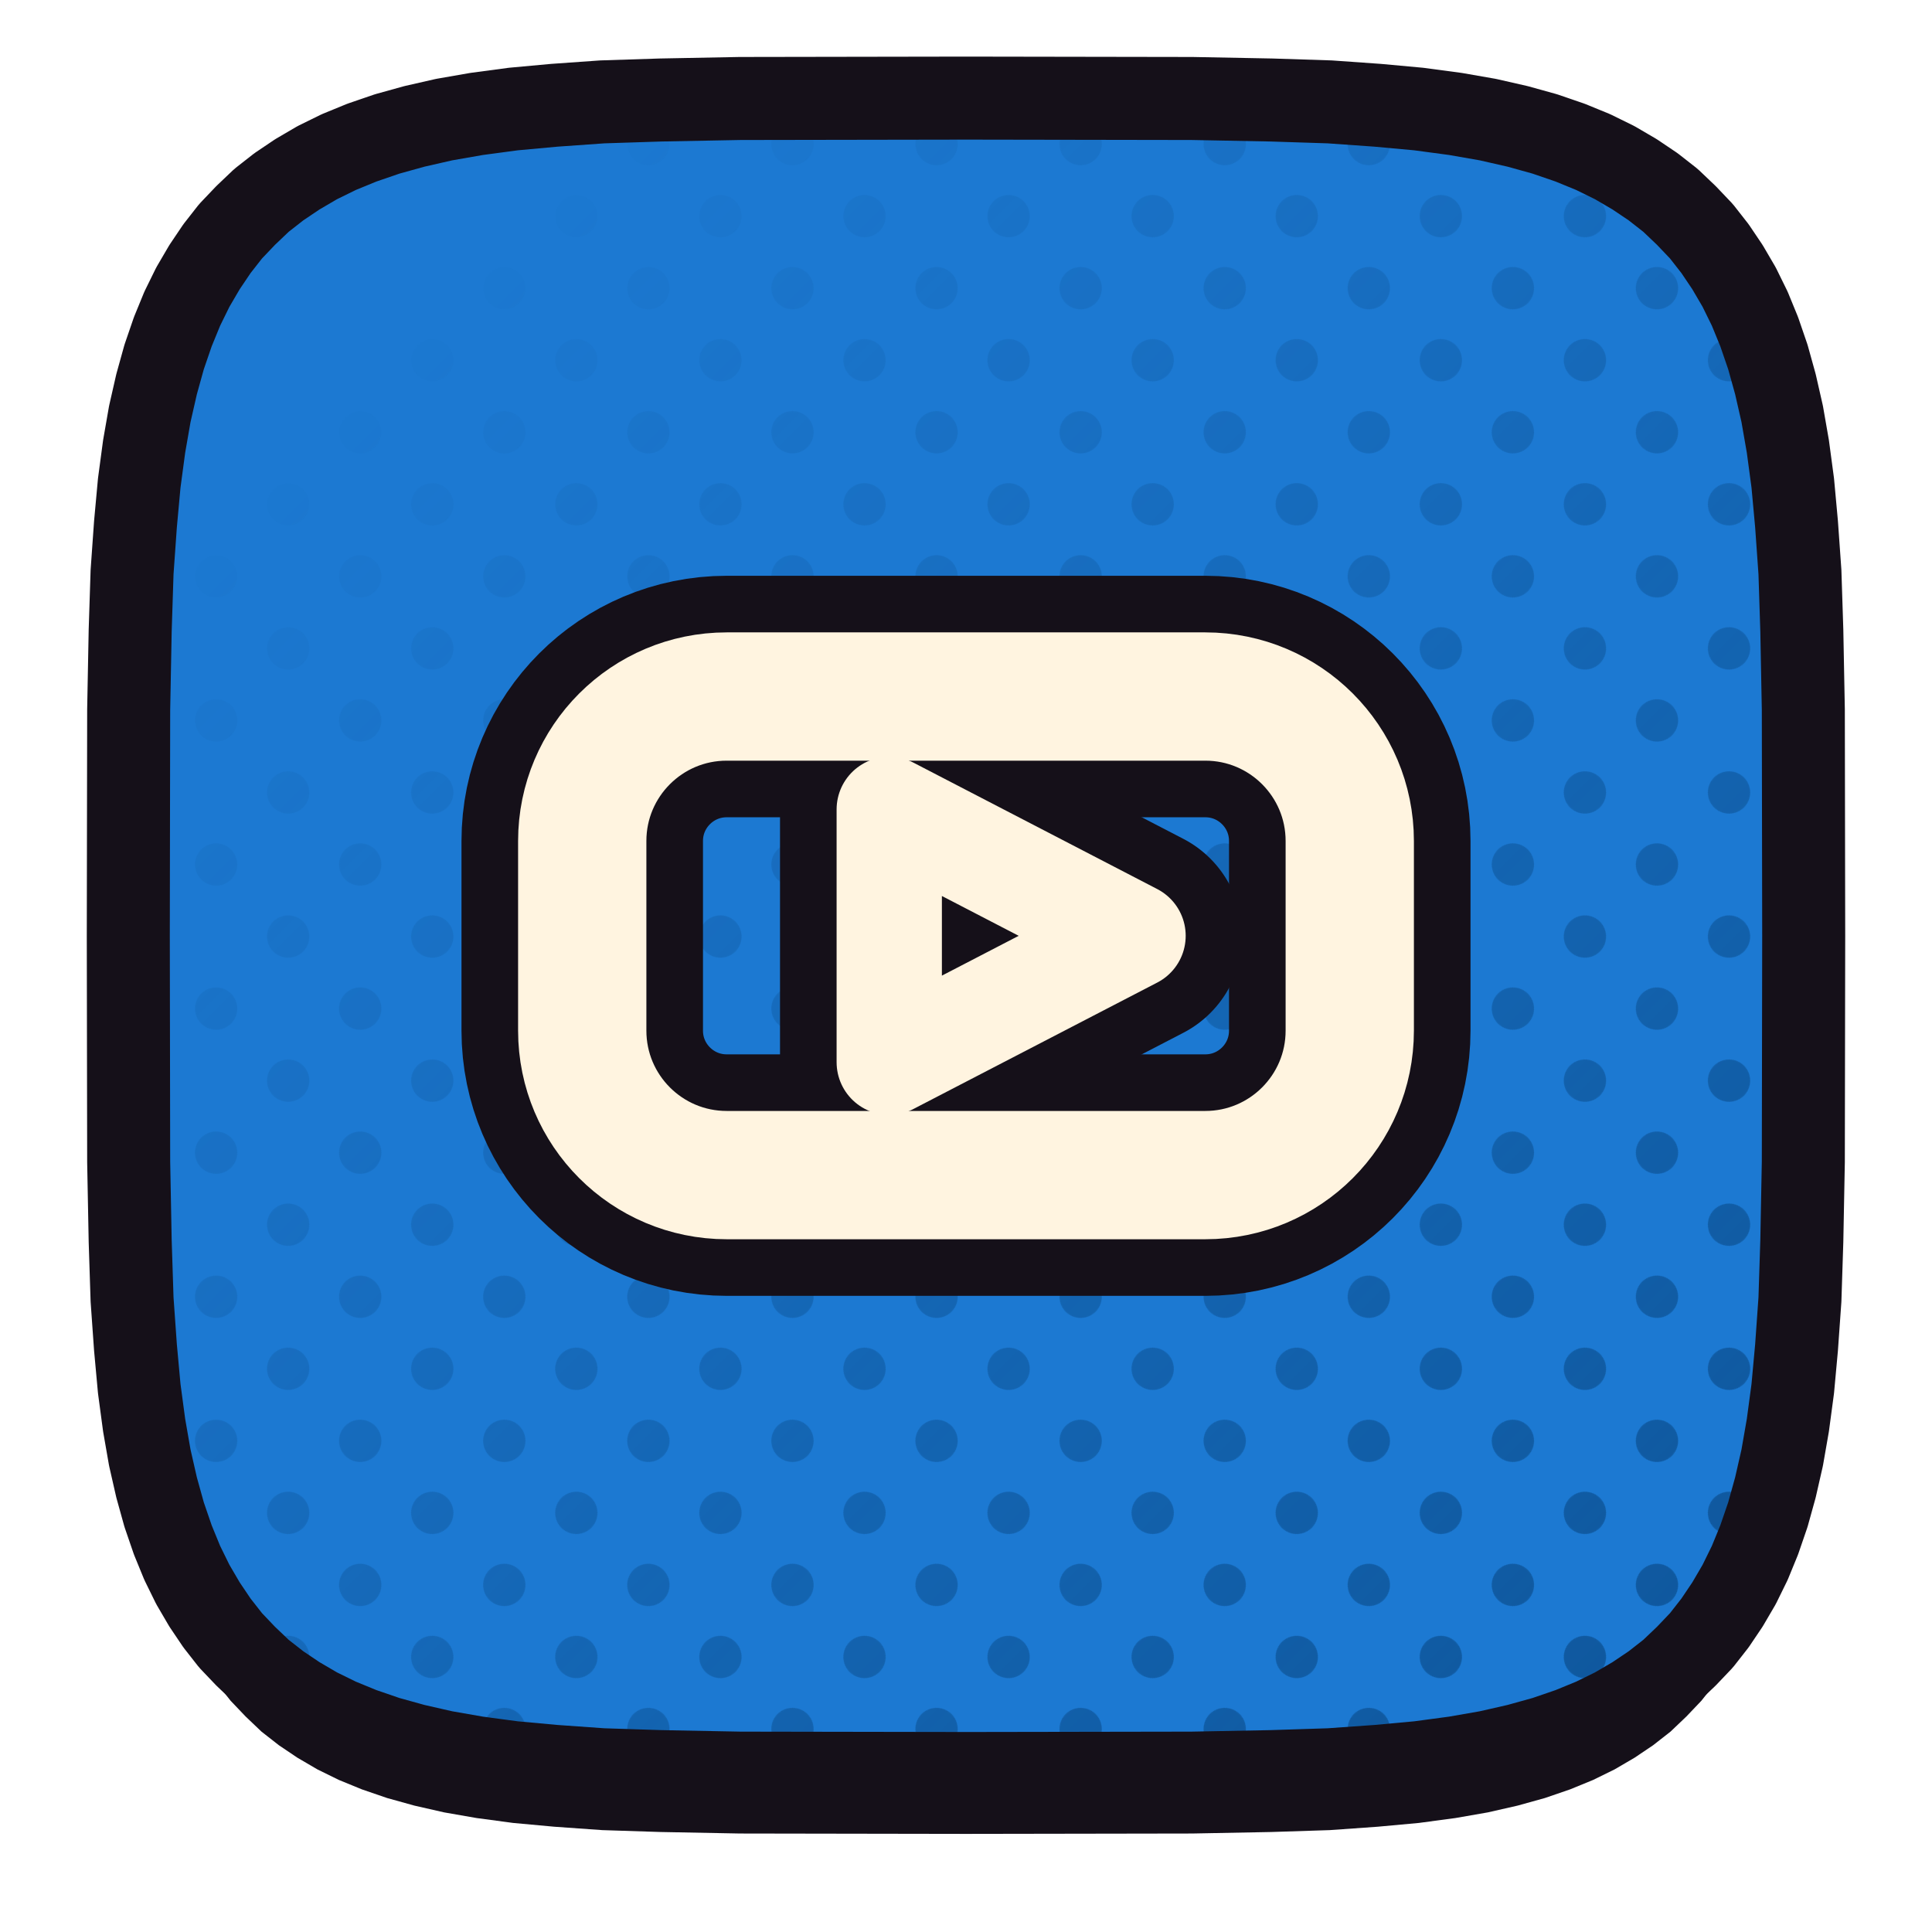
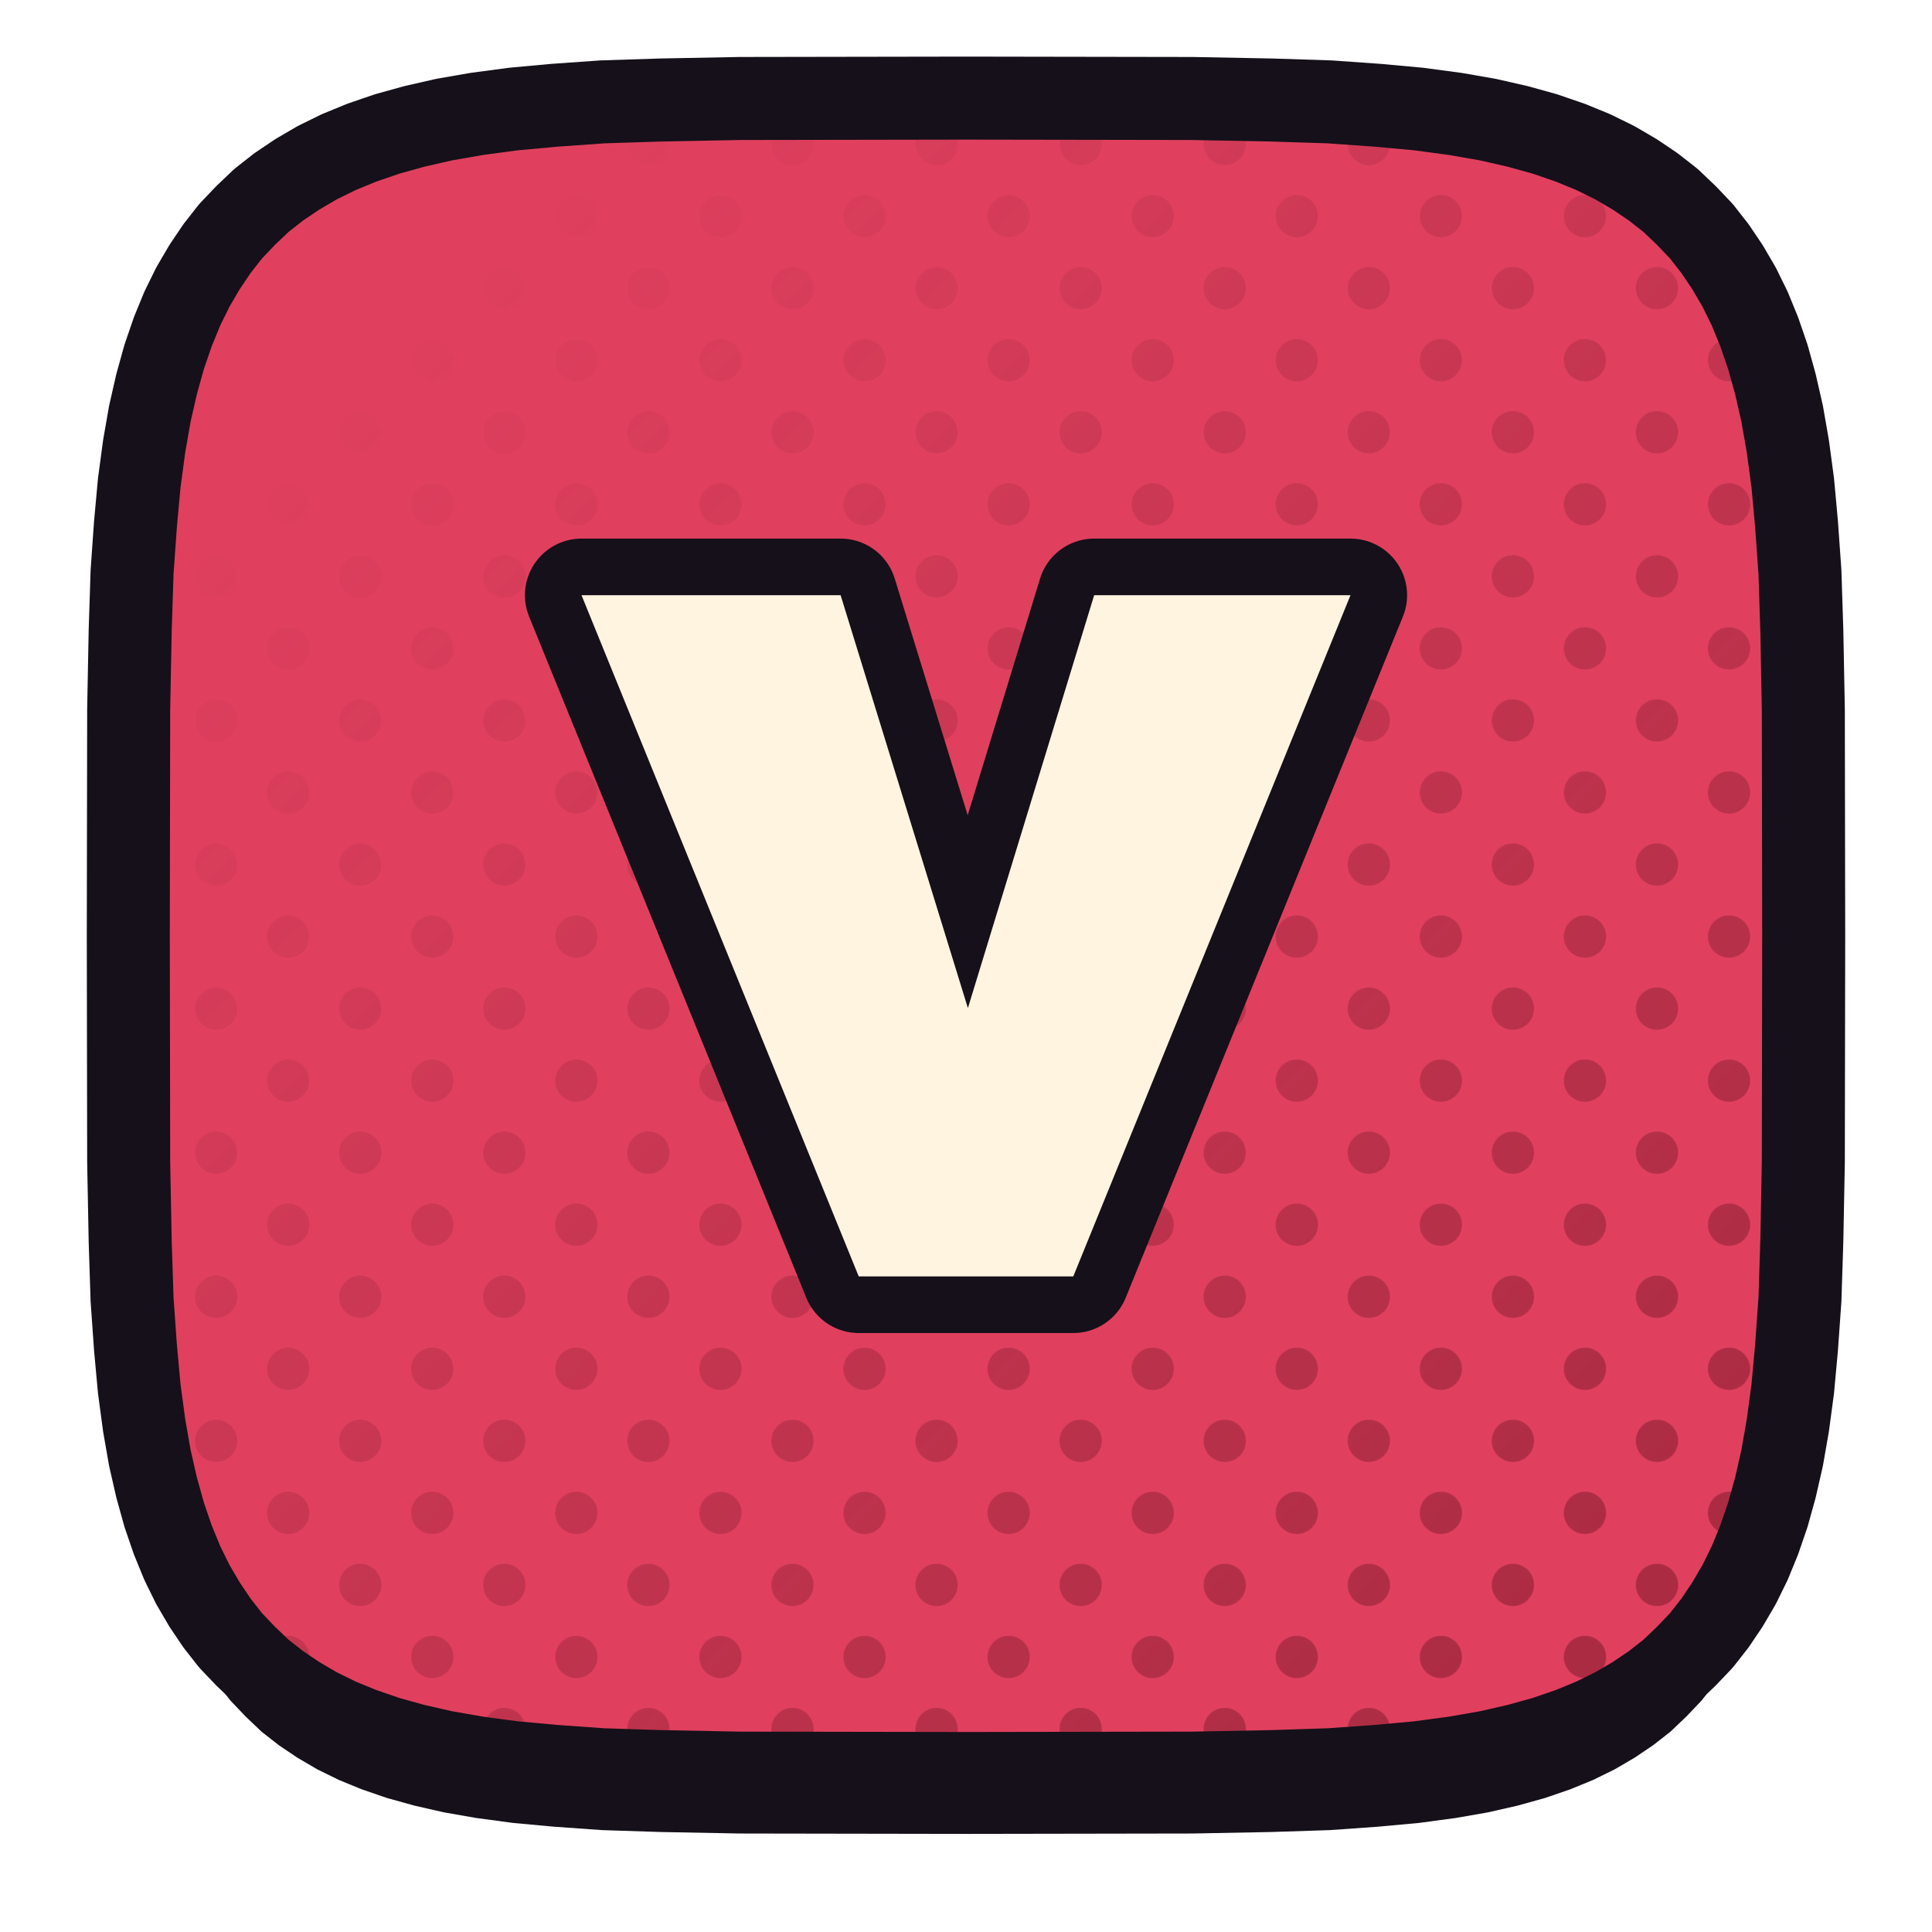
<svg xmlns="http://www.w3.org/2000/svg" xmlns:xlink="http://www.w3.org/1999/xlink" viewBox="0 0 512 512" width="512" height="512">
  <defs>
    <path id="fvidio" d="M 478.0,248.0 L 477.9,307.9 L 477.5,328.9 L 477.0,344.4 L 476.1,357.1 L 475.1,368.0 L 473.8,377.7 L 472.3,386.3 L 470.5,394.2 L 468.5,401.4 L 466.2,408.1 L 463.7,414.2 L 460.9,419.9 L 457.8,425.2 L 454.5,430.1 L 450.9,434.7 L 446.9,438.9 L 442.7,442.9 L 438.1,446.5 L 433.2,449.8 L 427.9,452.9 L 422.2,455.7 L 416.1,458.2 L 409.4,460.5 L 402.2,462.5 L 394.3,464.3 L 385.7,465.8 L 376.0,467.1 L 365.1,468.1 L 352.4,469.0 L 336.9,469.5 L 315.9,469.9 L 256.0,470.0 L 196.1,469.9 L 175.1,469.5 L 159.6,469.0 L 146.9,468.1 L 136.0,467.1 L 126.3,465.8 L 117.7,464.3 L 109.8,462.5 L 102.6,460.5 L 95.9,458.2 L 89.8,455.7 L 84.1,452.9 L 78.8,449.8 L 73.9,446.5 L 69.3,442.9 L 65.1,438.9 L 61.1,434.7 L 57.5,430.1 L 54.2,425.2 L 51.1,419.9 L 48.3,414.2 L 45.8,408.1 L 43.5,401.4 L 41.5,394.2 L 39.7,386.3 L 38.2,377.7 L 36.9,368.0 L 35.9,357.1 L 35.0,344.4 L 34.5,328.9 L 34.1,307.9 L 34.0,248.0 L 34.1,188.1 L 34.5,167.1 L 35.0,151.6 L 35.9,138.9 L 36.9,128.0 L 38.2,118.3 L 39.7,109.7 L 41.5,101.8 L 43.5,94.6 L 45.8,87.9 L 48.3,81.8 L 51.1,76.1 L 54.2,70.8 L 57.5,65.9 L 61.1,61.3 L 65.1,57.1 L 69.3,53.1 L 73.9,49.5 L 78.8,46.2 L 84.1,43.1 L 89.8,40.3 L 95.9,37.8 L 102.6,35.5 L 109.8,33.5 L 117.7,31.7 L 126.3,30.2 L 136.0,28.9 L 146.9,27.9 L 159.6,27.0 L 175.1,26.5 L 196.1,26.1 L 256.0,26.0 L 315.9,26.1 L 336.9,26.5 L 352.4,27.0 L 365.1,27.9 L 376.0,28.9 L 385.7,30.2 L 394.3,31.7 L 402.2,33.5 L 409.4,35.5 L 416.1,37.8 L 422.2,40.3 L 427.9,43.1 L 433.2,46.2 L 438.1,49.5 L 442.7,53.1 L 446.9,57.1 L 450.9,61.3 L 454.5,65.9 L 457.8,70.8 L 460.9,76.1 L 463.7,81.8 L 466.2,87.9 L 468.5,94.6 L 470.5,101.8 L 472.3,109.7 L 473.8,118.3 L 475.1,128.0 L 476.1,138.9 L 477.0,151.6 L 477.5,167.1 L 477.9,188.1 Z" />
    <clipPath id="cpvidio">
      <use href="#fvidio" xlink:href="#fvidio" />
    </clipPath>
    <pattern id="htvidio" width="27.0" height="27.0" patternUnits="userSpaceOnUse" patternTransform="rotate(45)">
-       <circle cx="13.50" cy="13.50" r="5.6" fill="#0C5193" />
+       <circle cx="13.50" cy="13.50" r="5.6" fill="#9D263C" />
    </pattern>
    <linearGradient id="hgvidio" x1="0" y1="0" x2="1" y2="1">
      <stop offset="0.18" stop-color="#000000" />
      <stop offset="0.62" stop-color="#8A8A8A" />
      <stop offset="1" stop-color="#FFFFFF" />
    </linearGradient>
    <mask id="hmvidio">
      <rect x="0" y="0" width="512" height="512" fill="url(#hgvidio)" />
    </mask>
  </defs>
  <use href="#fvidio" xlink:href="#fvidio" fill="#151019" transform="translate(0,16)" />
-   <use href="#fvidio" xlink:href="#fvidio" fill="#1C79D2" />
+   <use href="#fvidio" xlink:href="#fvidio" fill="#E0405E" />
  <g clip-path="url(#cpvidio)">
    <rect width="512" height="512" fill="url(#htvidio)" mask="url(#hmvidio)" />
  </g>
  <use href="#fvidio" xlink:href="#fvidio" fill="none" stroke="#151019" stroke-width="22" stroke-linejoin="round" />
  <g transform="translate(256.0,248.0)">
-     <g transform="scale(0.59824) translate(-256.00,-256.00)">
-       <rect x="86" y="150" width="340" height="212" rx="64" fill="none" stroke="#151019" stroke-width="106.98" stroke-linecap="round" stroke-linejoin="round" />
-       <path d="M 222 200 L 222 312 L 330 256 Z" fill="none" stroke="#151019" stroke-width="96.78" stroke-linecap="round" stroke-linejoin="round" />
-       <rect x="86" y="150" width="340" height="212" rx="64" fill="none" stroke="#FFF4E0" stroke-width="56.83" stroke-linecap="round" stroke-linejoin="round" />
-       <path d="M 222 200 L 222 312 L 330 256 Z" fill="none" stroke="#FFF4E0" stroke-width="46.64" stroke-linecap="round" stroke-linejoin="round" />
+     <g transform="scale(0.60177) translate(-256.00,-256.00)">
+       <path d="M208.761 406.0 86.675 106.0H200.785L278.699 358.761H235.141L312.442 106.0H425.325L303.239 406.0Z" fill="#151019" stroke="#151019" stroke-width="49.85" stroke-linecap="round" stroke-linejoin="round" />
+       <path d="M208.761 406.0 86.675 106.0H200.785L278.699 358.761H235.141L312.442 106.0H425.325L303.239 406.0Z" fill="#FFF4E0" stroke="none" />
    </g>
  </g>
</svg>
